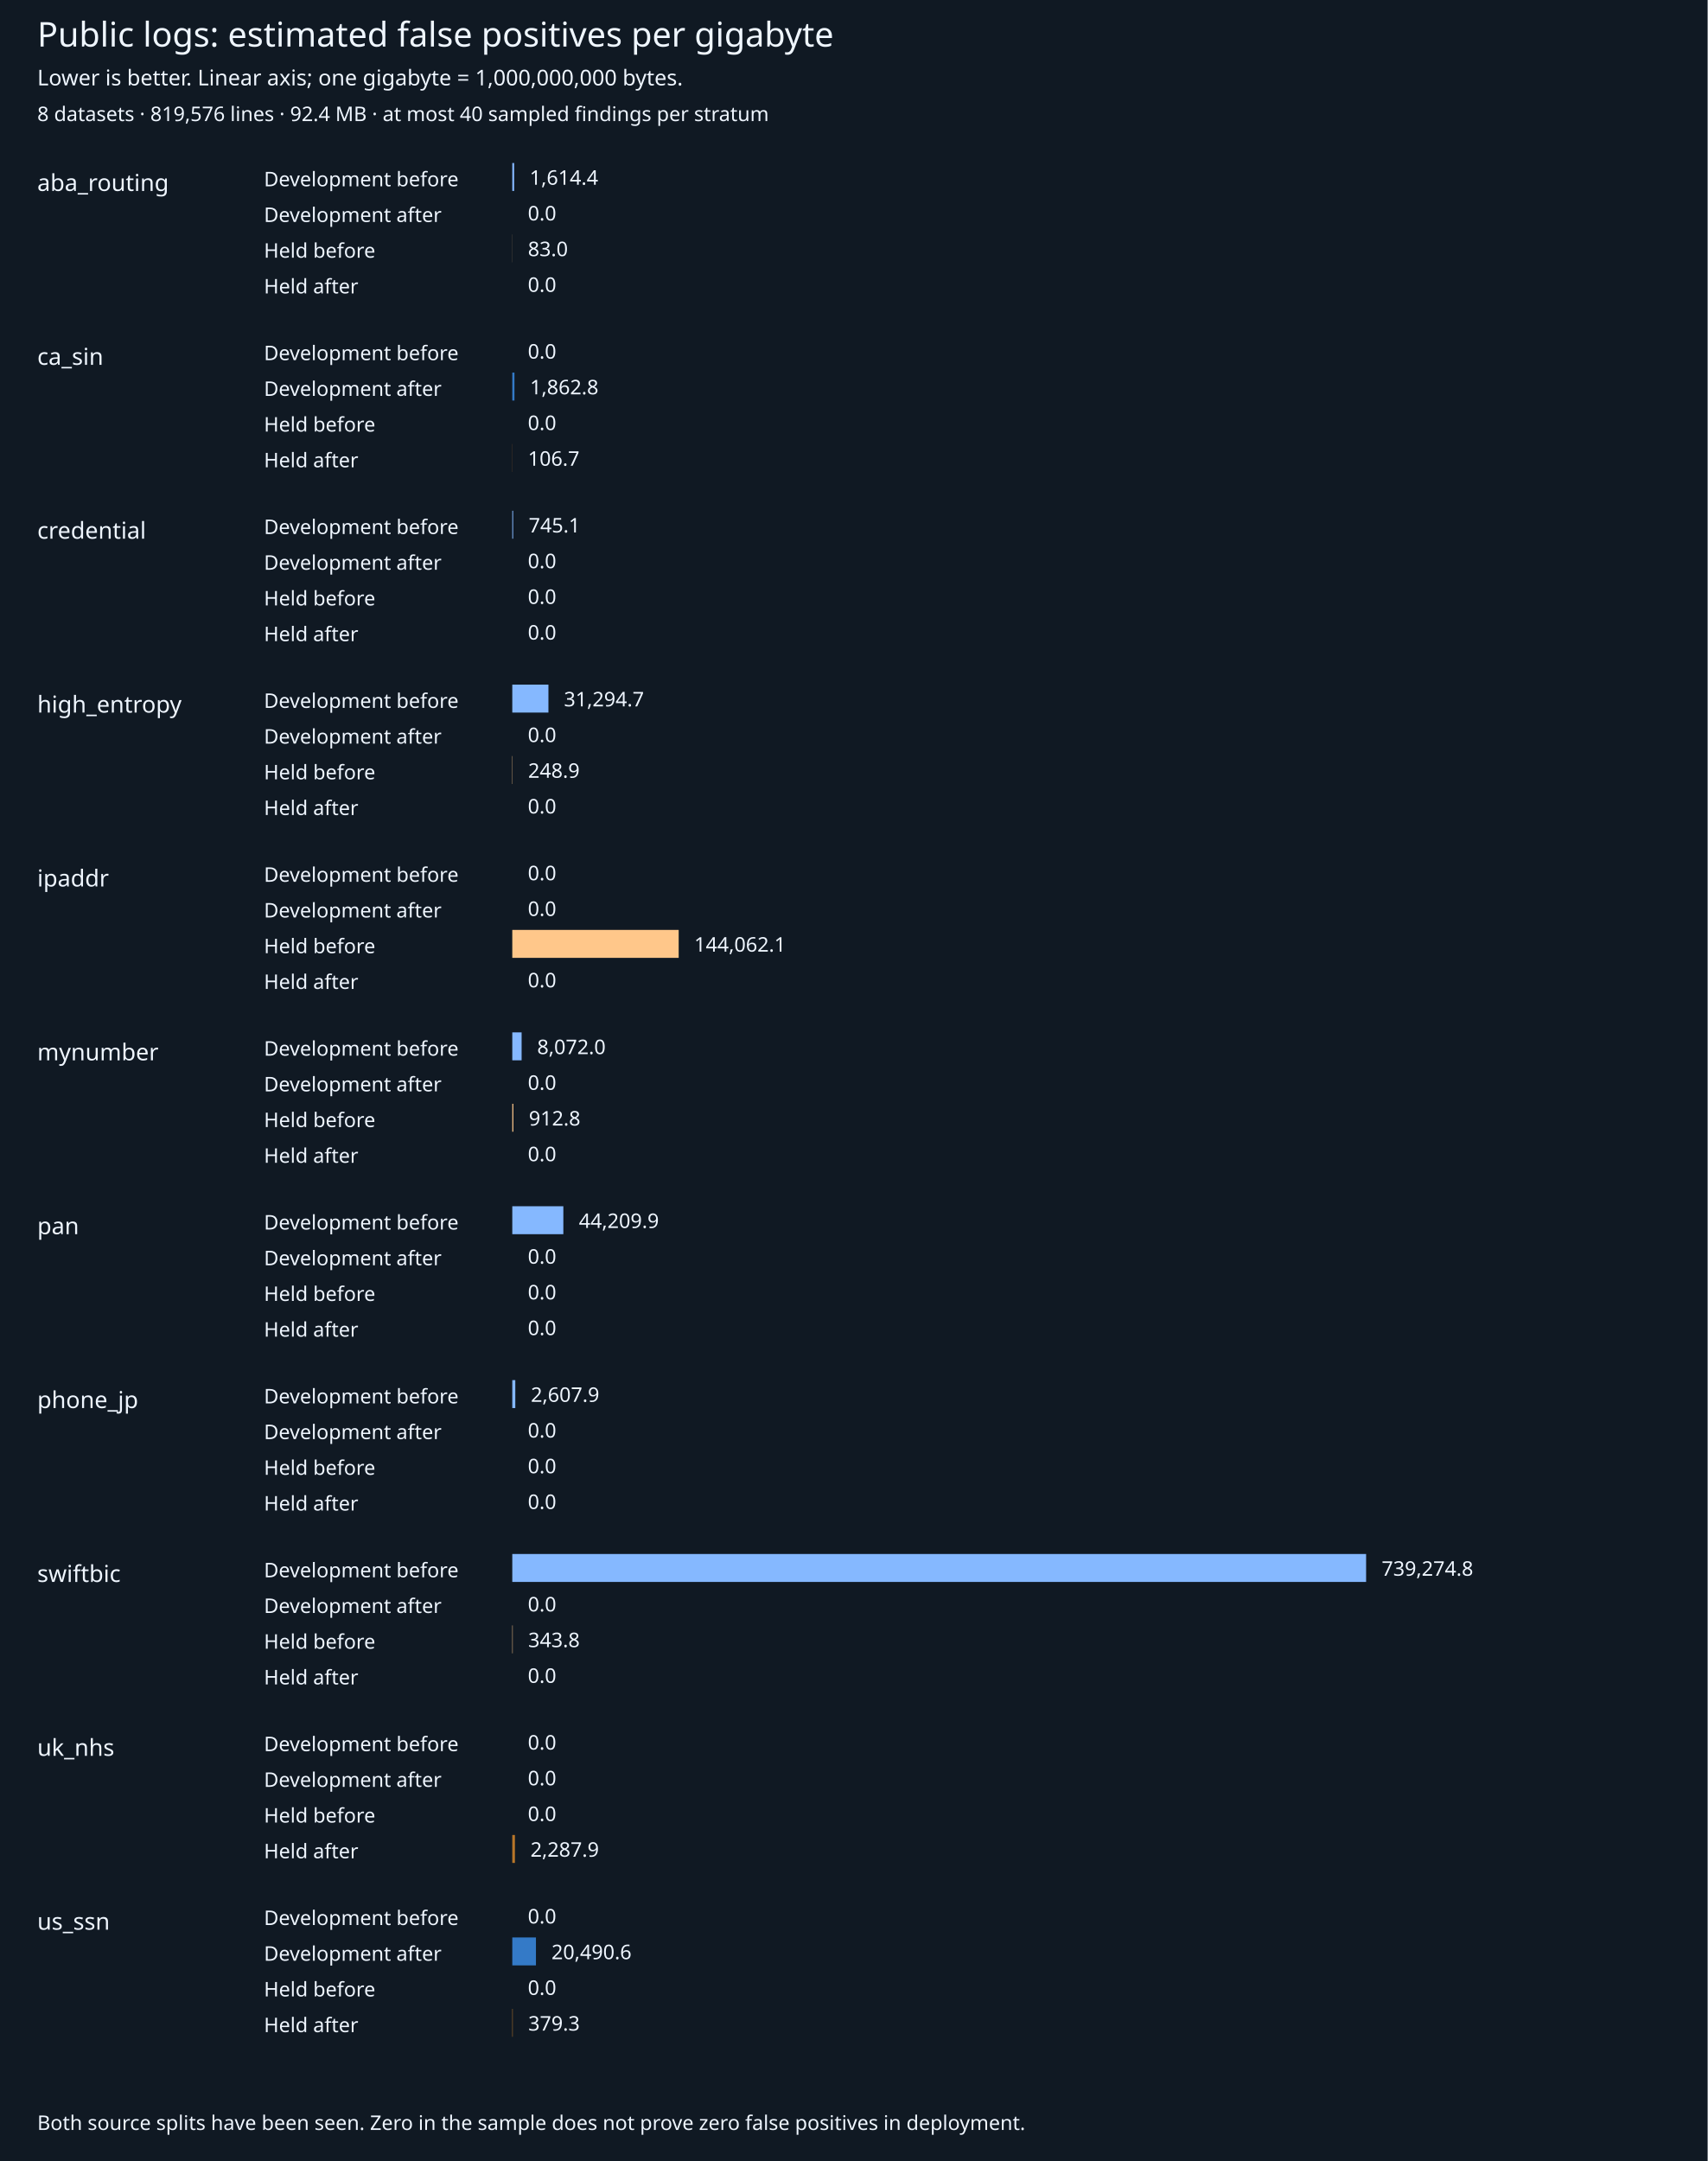
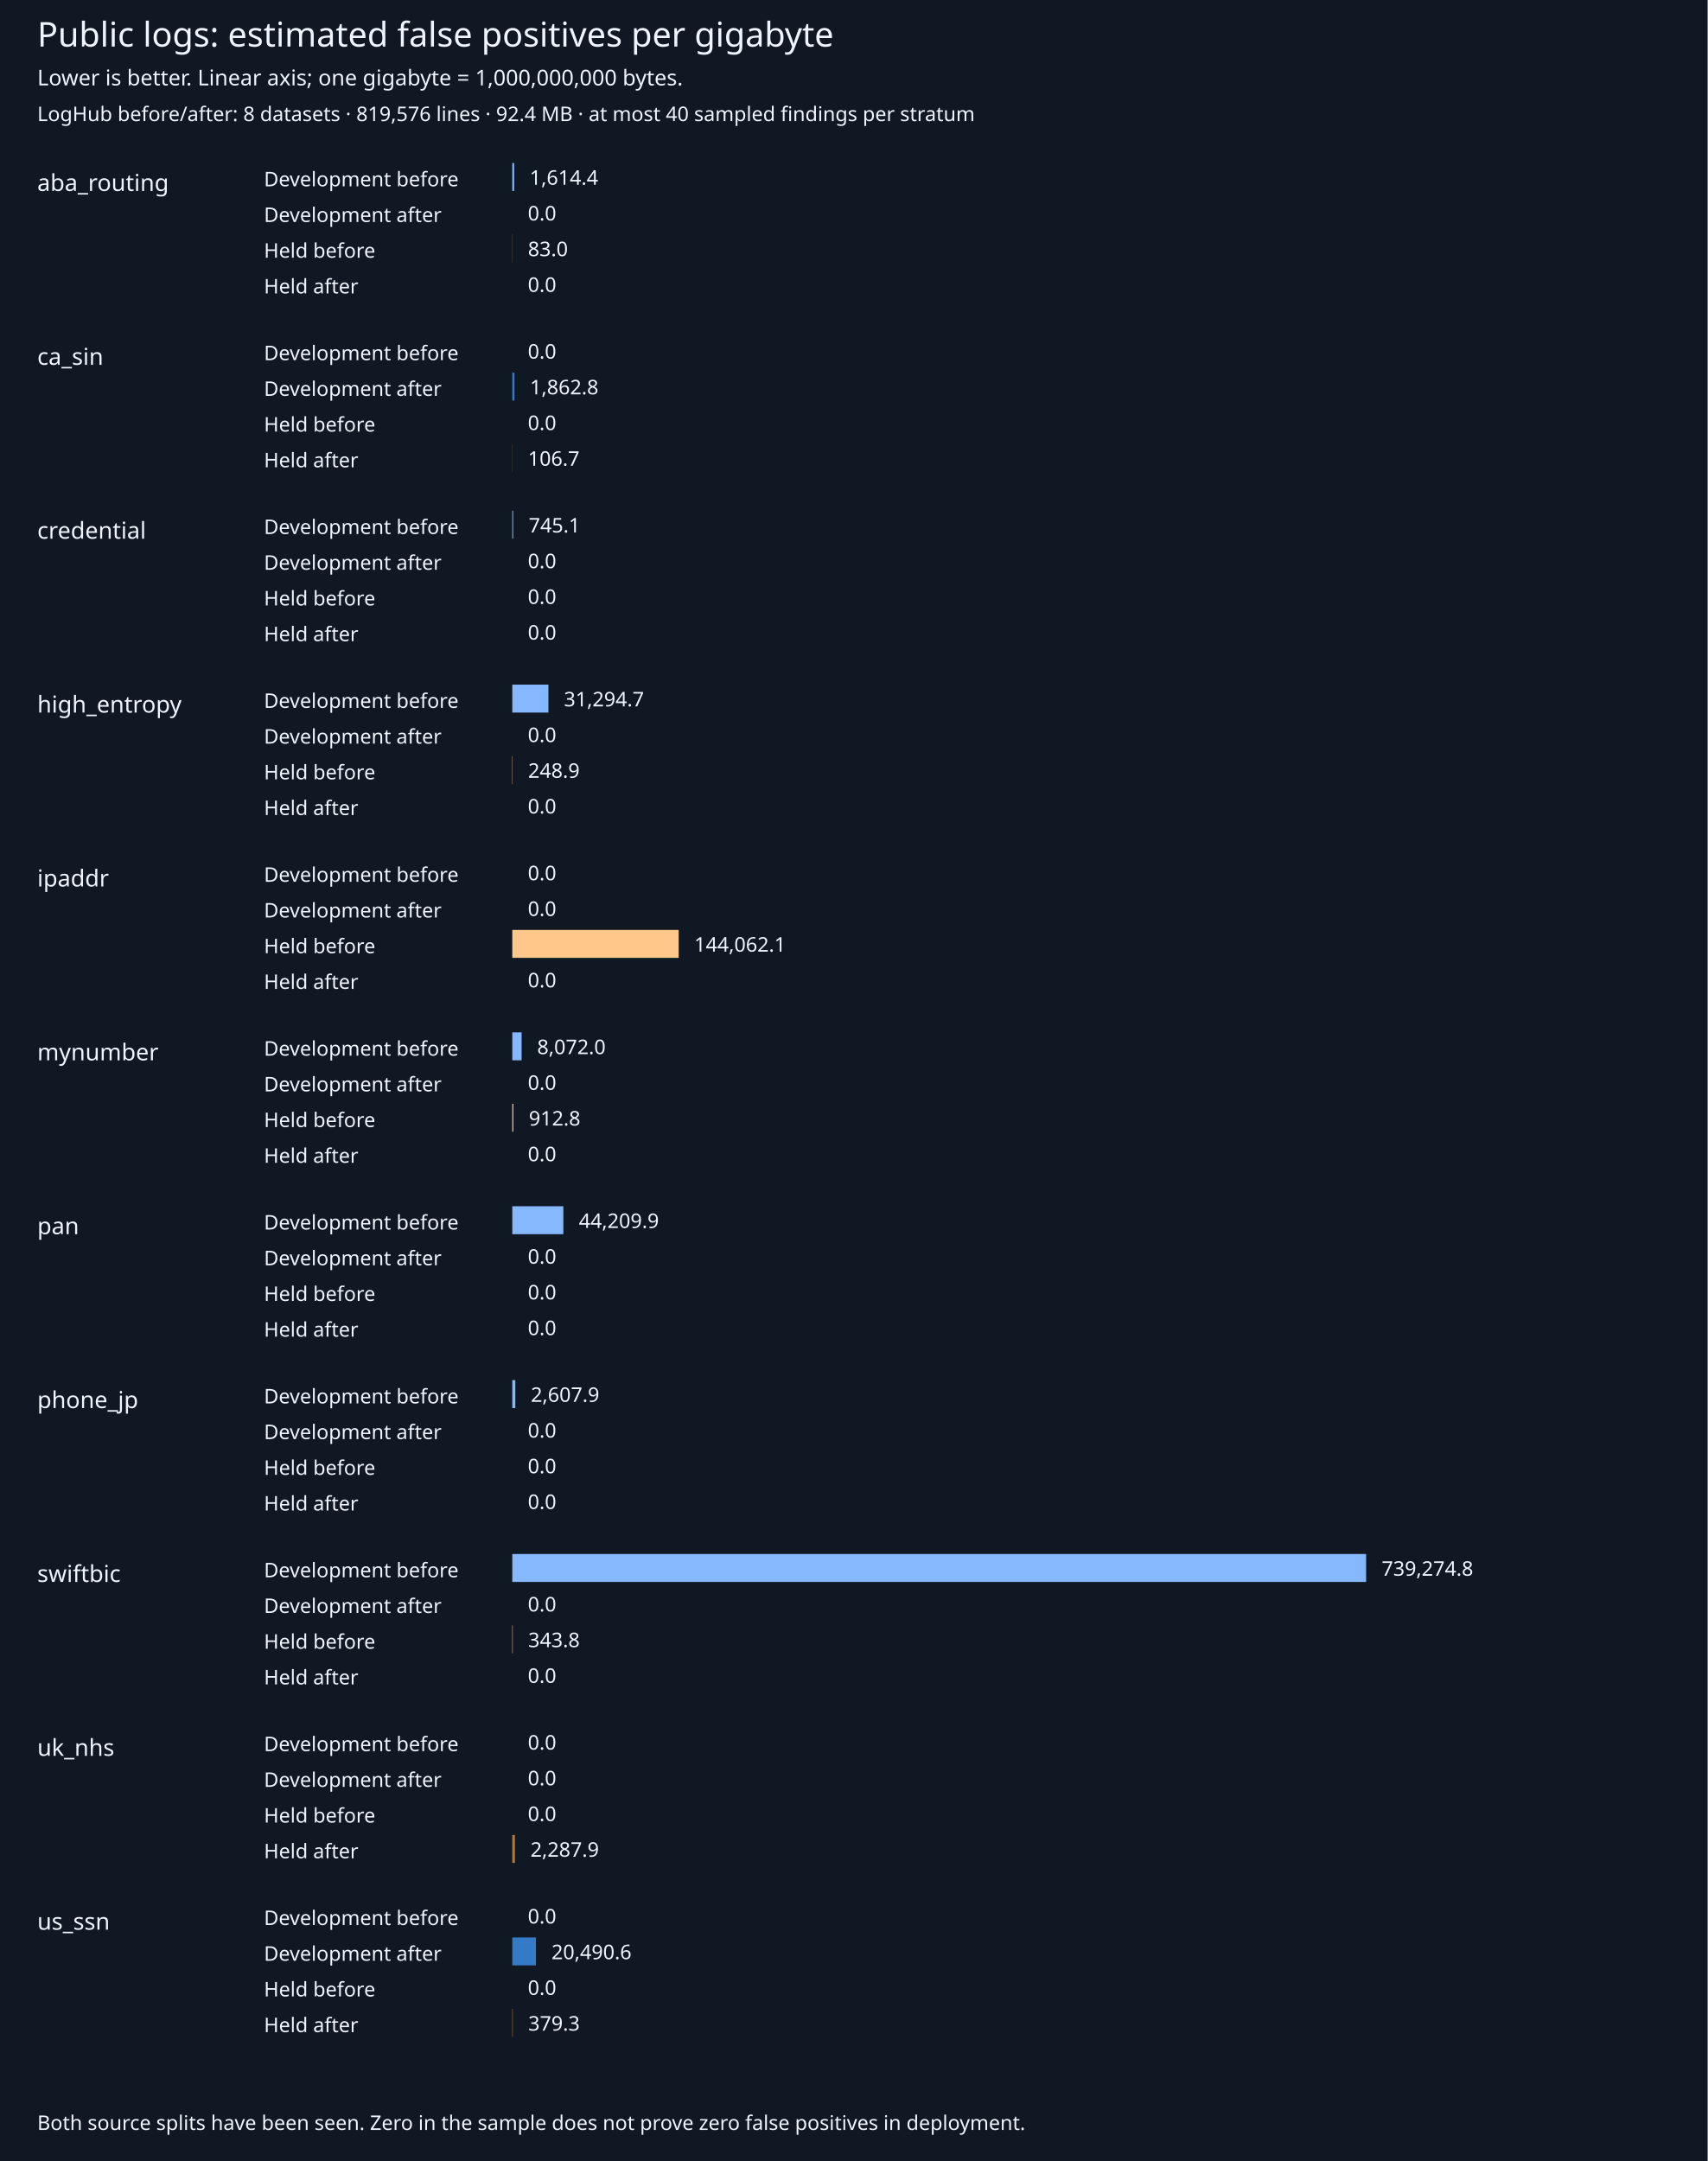
<svg xmlns="http://www.w3.org/2000/svg" width="1100" height="1392" viewBox="0 0 1100 1392" role="img" aria-labelledby="title desc">
  <rect width="1100" height="1392" fill="#101923" />
  <g font-family="sans-serif" fill="#eff6ff">
    <text x="24" y="30" font-size="22">Public logs: estimated false positives per gigabyte</text>
    <text x="24" y="55" font-size="14">Lower is better. Linear axis; one gigabyte = 1,000,000,000 bytes.</text>
-     <text x="24" y="78" font-size="13">8 datasets · 819,576 lines · 92.4 MB · at most 40 sampled findings per stratum</text>
+     <text x="24" y="78" font-size="13">LogHub before/after: 8 datasets · 819,576 lines · 92.4 MB · at most 40 sampled findings per stratum</text>
    <text x="24" y="123" font-size="15">aba_routing</text>
    <text x="170" y="120" font-size="13">Development before</text>
    <rect x="330" y="105" width="1.20" height="18" fill="#85b8ff" />
    <text x="341.20" y="119" font-size="13">1,614.4</text>
    <text x="170" y="143" font-size="13">Development after</text>
    <rect x="330" y="128" width="0.00" height="18" fill="#347ac7" />
    <text x="340.00" y="142" font-size="13">0.0</text>
    <text x="170" y="166" font-size="13">Held before</text>
    <rect x="330" y="151" width="0.06" height="18" fill="#ffc78a" />
    <text x="340.06" y="165" font-size="13">83.0</text>
    <text x="170" y="189" font-size="13">Held after</text>
    <rect x="330" y="174" width="0.00" height="18" fill="#b87629" />
    <text x="340.00" y="188" font-size="13">0.0</text>
    <text x="24" y="235" font-size="15">ca_sin</text>
    <text x="170" y="232" font-size="13">Development before</text>
    <rect x="330" y="217" width="0.00" height="18" fill="#85b8ff" />
    <text x="340.00" y="231" font-size="13">0.0</text>
    <text x="170" y="255" font-size="13">Development after</text>
    <rect x="330" y="240" width="1.39" height="18" fill="#347ac7" />
    <text x="341.39" y="254" font-size="13">1,862.8</text>
    <text x="170" y="278" font-size="13">Held before</text>
    <rect x="330" y="263" width="0.00" height="18" fill="#ffc78a" />
    <text x="340.00" y="277" font-size="13">0.0</text>
    <text x="170" y="301" font-size="13">Held after</text>
    <rect x="330" y="286" width="0.08" height="18" fill="#b87629" />
    <text x="340.08" y="300" font-size="13">106.7</text>
    <text x="24" y="347" font-size="15">credential</text>
    <text x="170" y="344" font-size="13">Development before</text>
    <rect x="330" y="329" width="0.55" height="18" fill="#85b8ff" />
    <text x="340.55" y="343" font-size="13">745.1</text>
    <text x="170" y="367" font-size="13">Development after</text>
    <rect x="330" y="352" width="0.00" height="18" fill="#347ac7" />
    <text x="340.00" y="366" font-size="13">0.0</text>
    <text x="170" y="390" font-size="13">Held before</text>
    <rect x="330" y="375" width="0.00" height="18" fill="#ffc78a" />
    <text x="340.00" y="389" font-size="13">0.0</text>
    <text x="170" y="413" font-size="13">Held after</text>
    <rect x="330" y="398" width="0.00" height="18" fill="#b87629" />
    <text x="340.00" y="412" font-size="13">0.0</text>
    <text x="24" y="459" font-size="15">high_entropy</text>
    <text x="170" y="456" font-size="13">Development before</text>
    <rect x="330" y="441" width="23.28" height="18" fill="#85b8ff" />
    <text x="363.28" y="455" font-size="13">31,294.7</text>
    <text x="170" y="479" font-size="13">Development after</text>
    <rect x="330" y="464" width="0.00" height="18" fill="#347ac7" />
    <text x="340.00" y="478" font-size="13">0.0</text>
    <text x="170" y="502" font-size="13">Held before</text>
    <rect x="330" y="487" width="0.19" height="18" fill="#ffc78a" />
    <text x="340.19" y="501" font-size="13">248.9</text>
    <text x="170" y="525" font-size="13">Held after</text>
    <rect x="330" y="510" width="0.00" height="18" fill="#b87629" />
    <text x="340.00" y="524" font-size="13">0.0</text>
    <text x="24" y="571" font-size="15">ipaddr</text>
    <text x="170" y="568" font-size="13">Development before</text>
    <rect x="330" y="553" width="0.00" height="18" fill="#85b8ff" />
    <text x="340.00" y="567" font-size="13">0.0</text>
    <text x="170" y="591" font-size="13">Development after</text>
    <rect x="330" y="576" width="0.00" height="18" fill="#347ac7" />
    <text x="340.00" y="590" font-size="13">0.0</text>
    <text x="170" y="614" font-size="13">Held before</text>
    <rect x="330" y="599" width="107.18" height="18" fill="#ffc78a" />
    <text x="447.18" y="613" font-size="13">144,062.1</text>
    <text x="170" y="637" font-size="13">Held after</text>
    <rect x="330" y="622" width="0.00" height="18" fill="#b87629" />
    <text x="340.00" y="636" font-size="13">0.0</text>
    <text x="24" y="683" font-size="15">mynumber</text>
    <text x="170" y="680" font-size="13">Development before</text>
    <rect x="330" y="665" width="6.01" height="18" fill="#85b8ff" />
    <text x="346.01" y="679" font-size="13">8,072.0</text>
    <text x="170" y="703" font-size="13">Development after</text>
    <rect x="330" y="688" width="0.00" height="18" fill="#347ac7" />
    <text x="340.00" y="702" font-size="13">0.0</text>
    <text x="170" y="726" font-size="13">Held before</text>
    <rect x="330" y="711" width="0.68" height="18" fill="#ffc78a" />
    <text x="340.68" y="725" font-size="13">912.8</text>
    <text x="170" y="749" font-size="13">Held after</text>
    <rect x="330" y="734" width="0.00" height="18" fill="#b87629" />
    <text x="340.00" y="748" font-size="13">0.0</text>
    <text x="24" y="795" font-size="15">pan</text>
    <text x="170" y="792" font-size="13">Development before</text>
    <rect x="330" y="777" width="32.89" height="18" fill="#85b8ff" />
    <text x="372.89" y="791" font-size="13">44,209.9</text>
    <text x="170" y="815" font-size="13">Development after</text>
    <rect x="330" y="800" width="0.00" height="18" fill="#347ac7" />
    <text x="340.00" y="814" font-size="13">0.0</text>
    <text x="170" y="838" font-size="13">Held before</text>
    <rect x="330" y="823" width="0.00" height="18" fill="#ffc78a" />
    <text x="340.00" y="837" font-size="13">0.0</text>
    <text x="170" y="861" font-size="13">Held after</text>
    <rect x="330" y="846" width="0.00" height="18" fill="#b87629" />
    <text x="340.00" y="860" font-size="13">0.0</text>
    <text x="24" y="907" font-size="15">phone_jp</text>
    <text x="170" y="904" font-size="13">Development before</text>
    <rect x="330" y="889" width="1.94" height="18" fill="#85b8ff" />
    <text x="341.94" y="903" font-size="13">2,607.9</text>
    <text x="170" y="927" font-size="13">Development after</text>
    <rect x="330" y="912" width="0.00" height="18" fill="#347ac7" />
    <text x="340.00" y="926" font-size="13">0.0</text>
    <text x="170" y="950" font-size="13">Held before</text>
    <rect x="330" y="935" width="0.00" height="18" fill="#ffc78a" />
    <text x="340.00" y="949" font-size="13">0.0</text>
    <text x="170" y="973" font-size="13">Held after</text>
    <rect x="330" y="958" width="0.00" height="18" fill="#b87629" />
    <text x="340.00" y="972" font-size="13">0.0</text>
    <text x="24" y="1019" font-size="15">swiftbic</text>
    <text x="170" y="1016" font-size="13">Development before</text>
    <rect x="330" y="1001" width="550.00" height="18" fill="#85b8ff" />
    <text x="890.00" y="1015" font-size="13">739,274.8</text>
    <text x="170" y="1039" font-size="13">Development after</text>
    <rect x="330" y="1024" width="0.00" height="18" fill="#347ac7" />
    <text x="340.00" y="1038" font-size="13">0.0</text>
    <text x="170" y="1062" font-size="13">Held before</text>
    <rect x="330" y="1047" width="0.26" height="18" fill="#ffc78a" />
    <text x="340.26" y="1061" font-size="13">343.8</text>
    <text x="170" y="1085" font-size="13">Held after</text>
    <rect x="330" y="1070" width="0.00" height="18" fill="#b87629" />
    <text x="340.00" y="1084" font-size="13">0.0</text>
    <text x="24" y="1131" font-size="15">uk_nhs</text>
    <text x="170" y="1128" font-size="13">Development before</text>
    <rect x="330" y="1113" width="0.00" height="18" fill="#85b8ff" />
    <text x="340.00" y="1127" font-size="13">0.0</text>
    <text x="170" y="1151" font-size="13">Development after</text>
    <rect x="330" y="1136" width="0.00" height="18" fill="#347ac7" />
    <text x="340.00" y="1150" font-size="13">0.0</text>
    <text x="170" y="1174" font-size="13">Held before</text>
    <rect x="330" y="1159" width="0.00" height="18" fill="#ffc78a" />
    <text x="340.00" y="1173" font-size="13">0.0</text>
    <text x="170" y="1197" font-size="13">Held after</text>
    <rect x="330" y="1182" width="1.70" height="18" fill="#b87629" />
    <text x="341.70" y="1196" font-size="13">2,287.9</text>
    <text x="24" y="1243" font-size="15">us_ssn</text>
    <text x="170" y="1240" font-size="13">Development before</text>
    <rect x="330" y="1225" width="0.00" height="18" fill="#85b8ff" />
    <text x="340.00" y="1239" font-size="13">0.0</text>
    <text x="170" y="1263" font-size="13">Development after</text>
    <rect x="330" y="1248" width="15.24" height="18" fill="#347ac7" />
    <text x="355.24" y="1262" font-size="13">20,490.6</text>
    <text x="170" y="1286" font-size="13">Held before</text>
    <rect x="330" y="1271" width="0.00" height="18" fill="#ffc78a" />
    <text x="340.00" y="1285" font-size="13">0.0</text>
    <text x="170" y="1309" font-size="13">Held after</text>
    <rect x="330" y="1294" width="0.28" height="18" fill="#b87629" />
    <text x="340.28" y="1308" font-size="13">379.3</text>
    <text x="24" y="1372" font-size="13">Both source splits have been seen. Zero in the sample does not prove zero false positives in deployment.</text>
  </g>
</svg>
